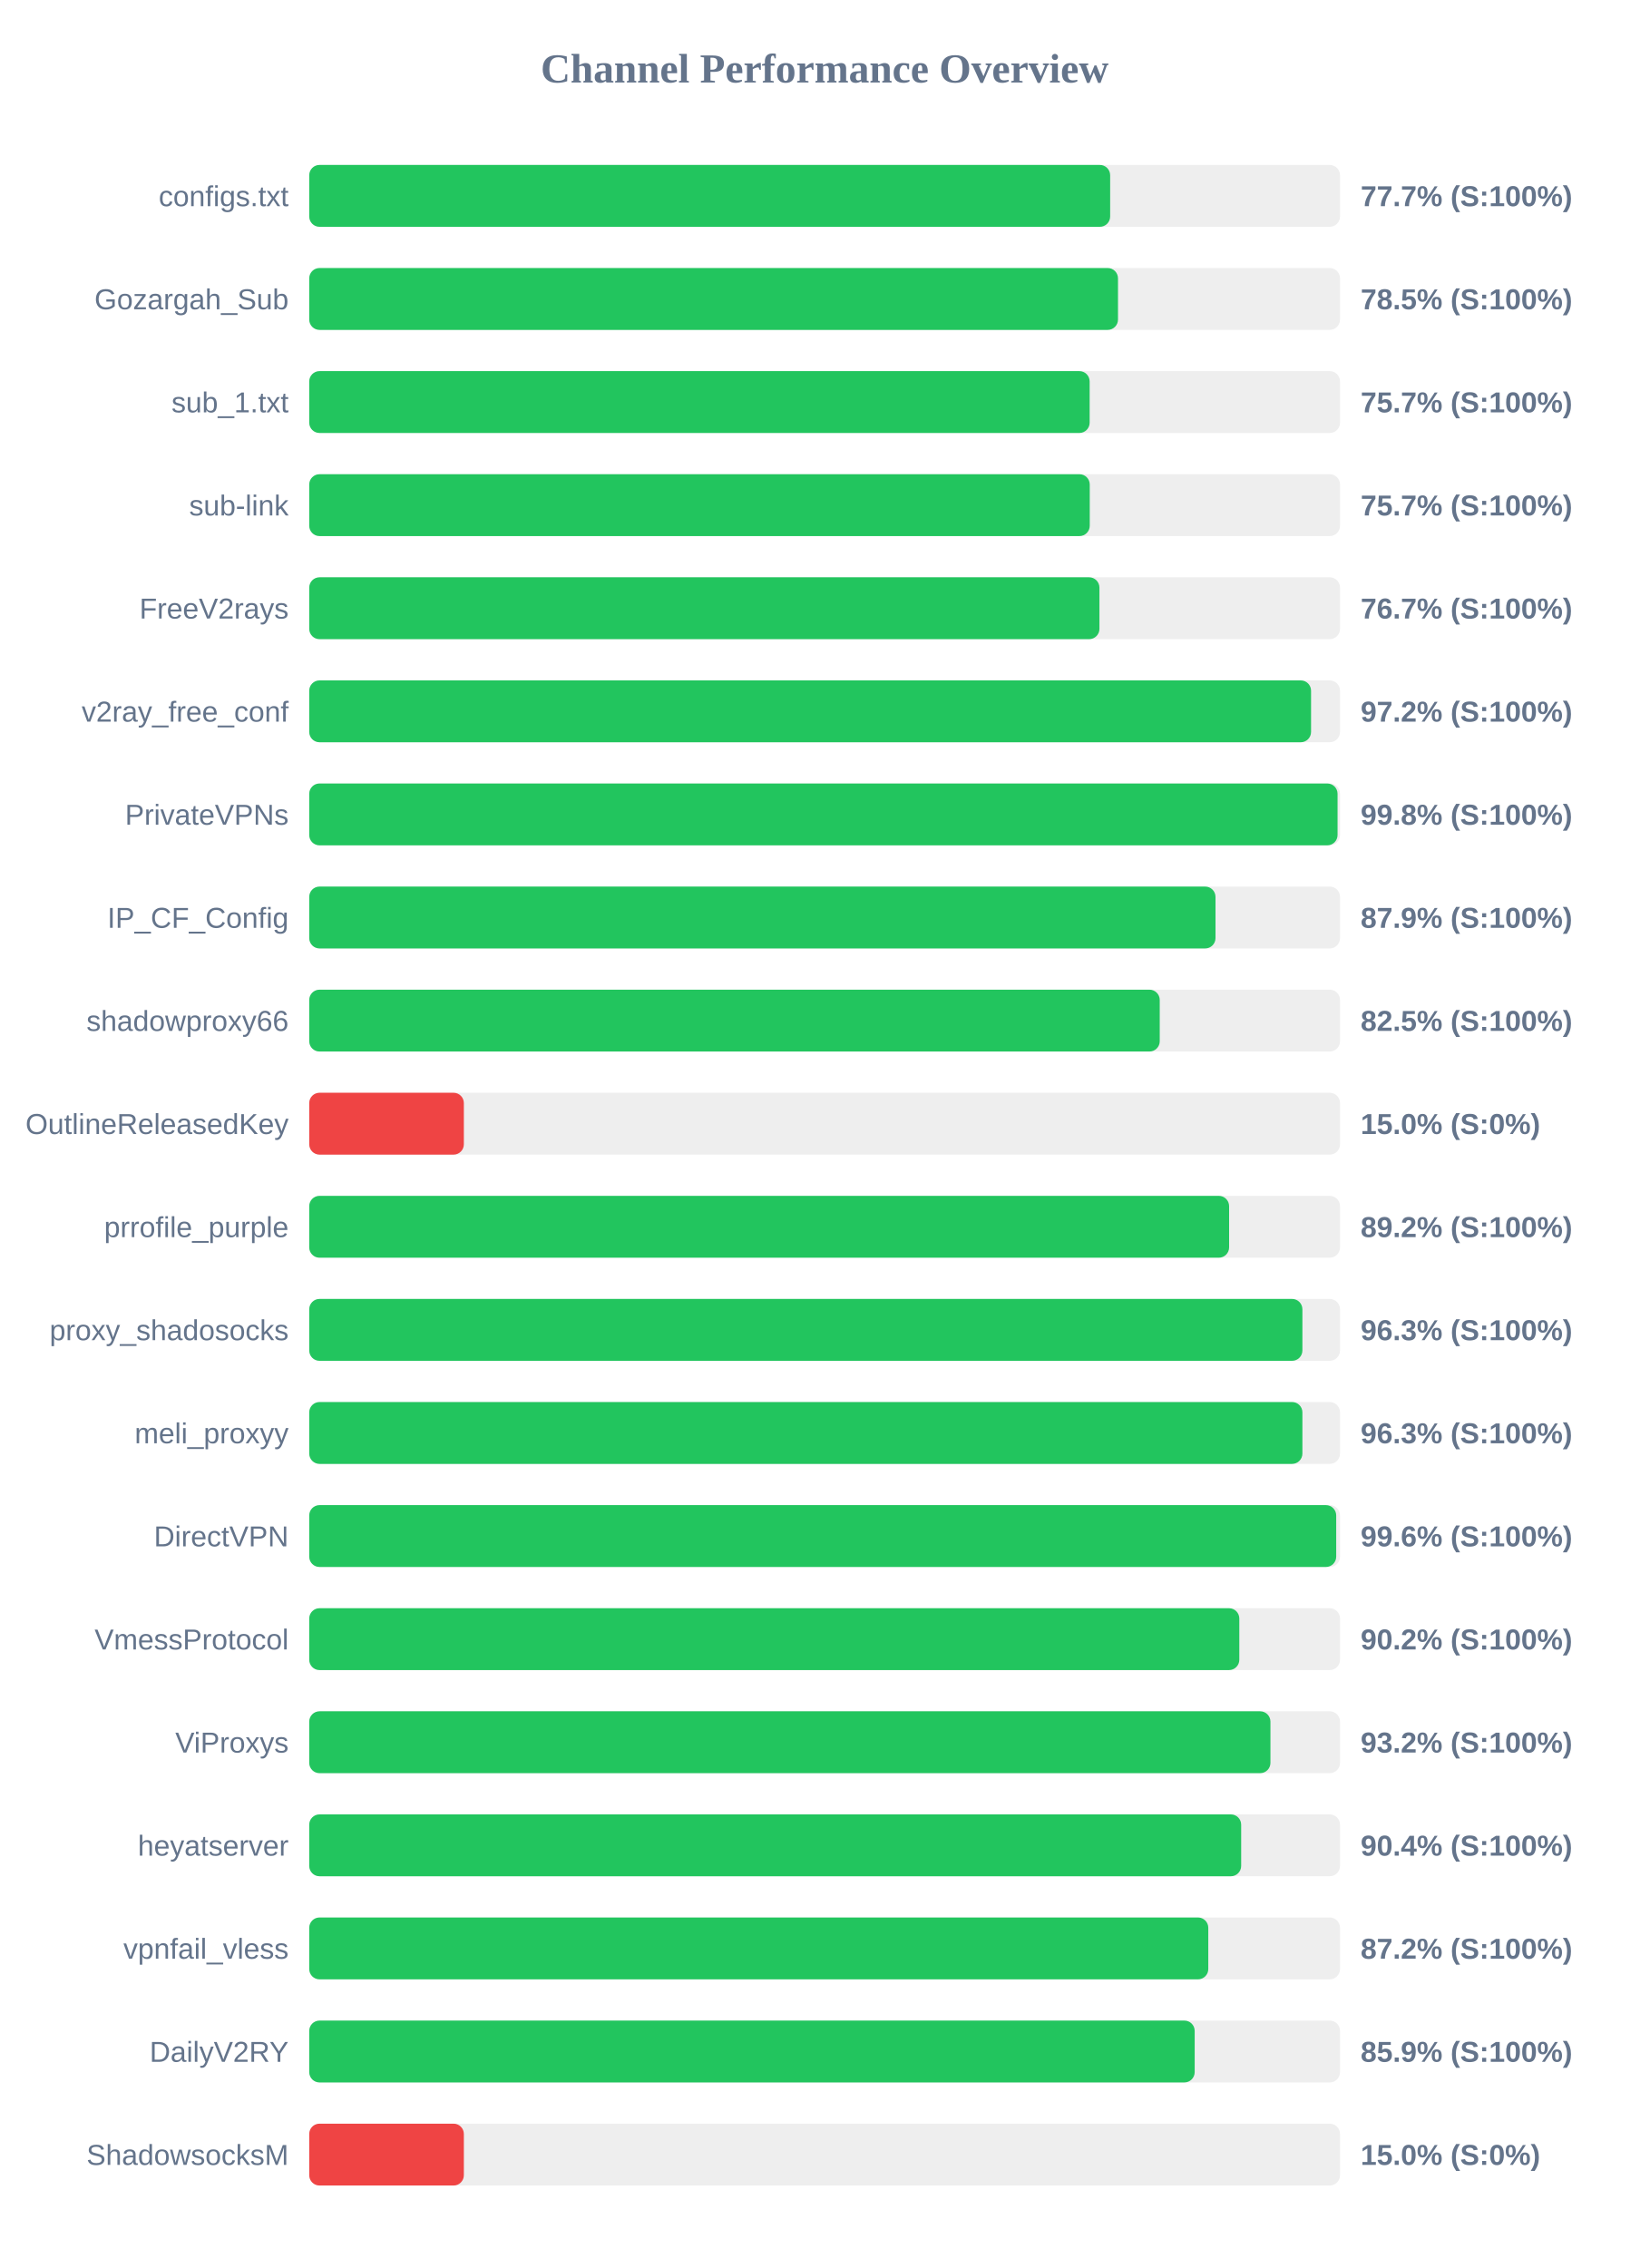
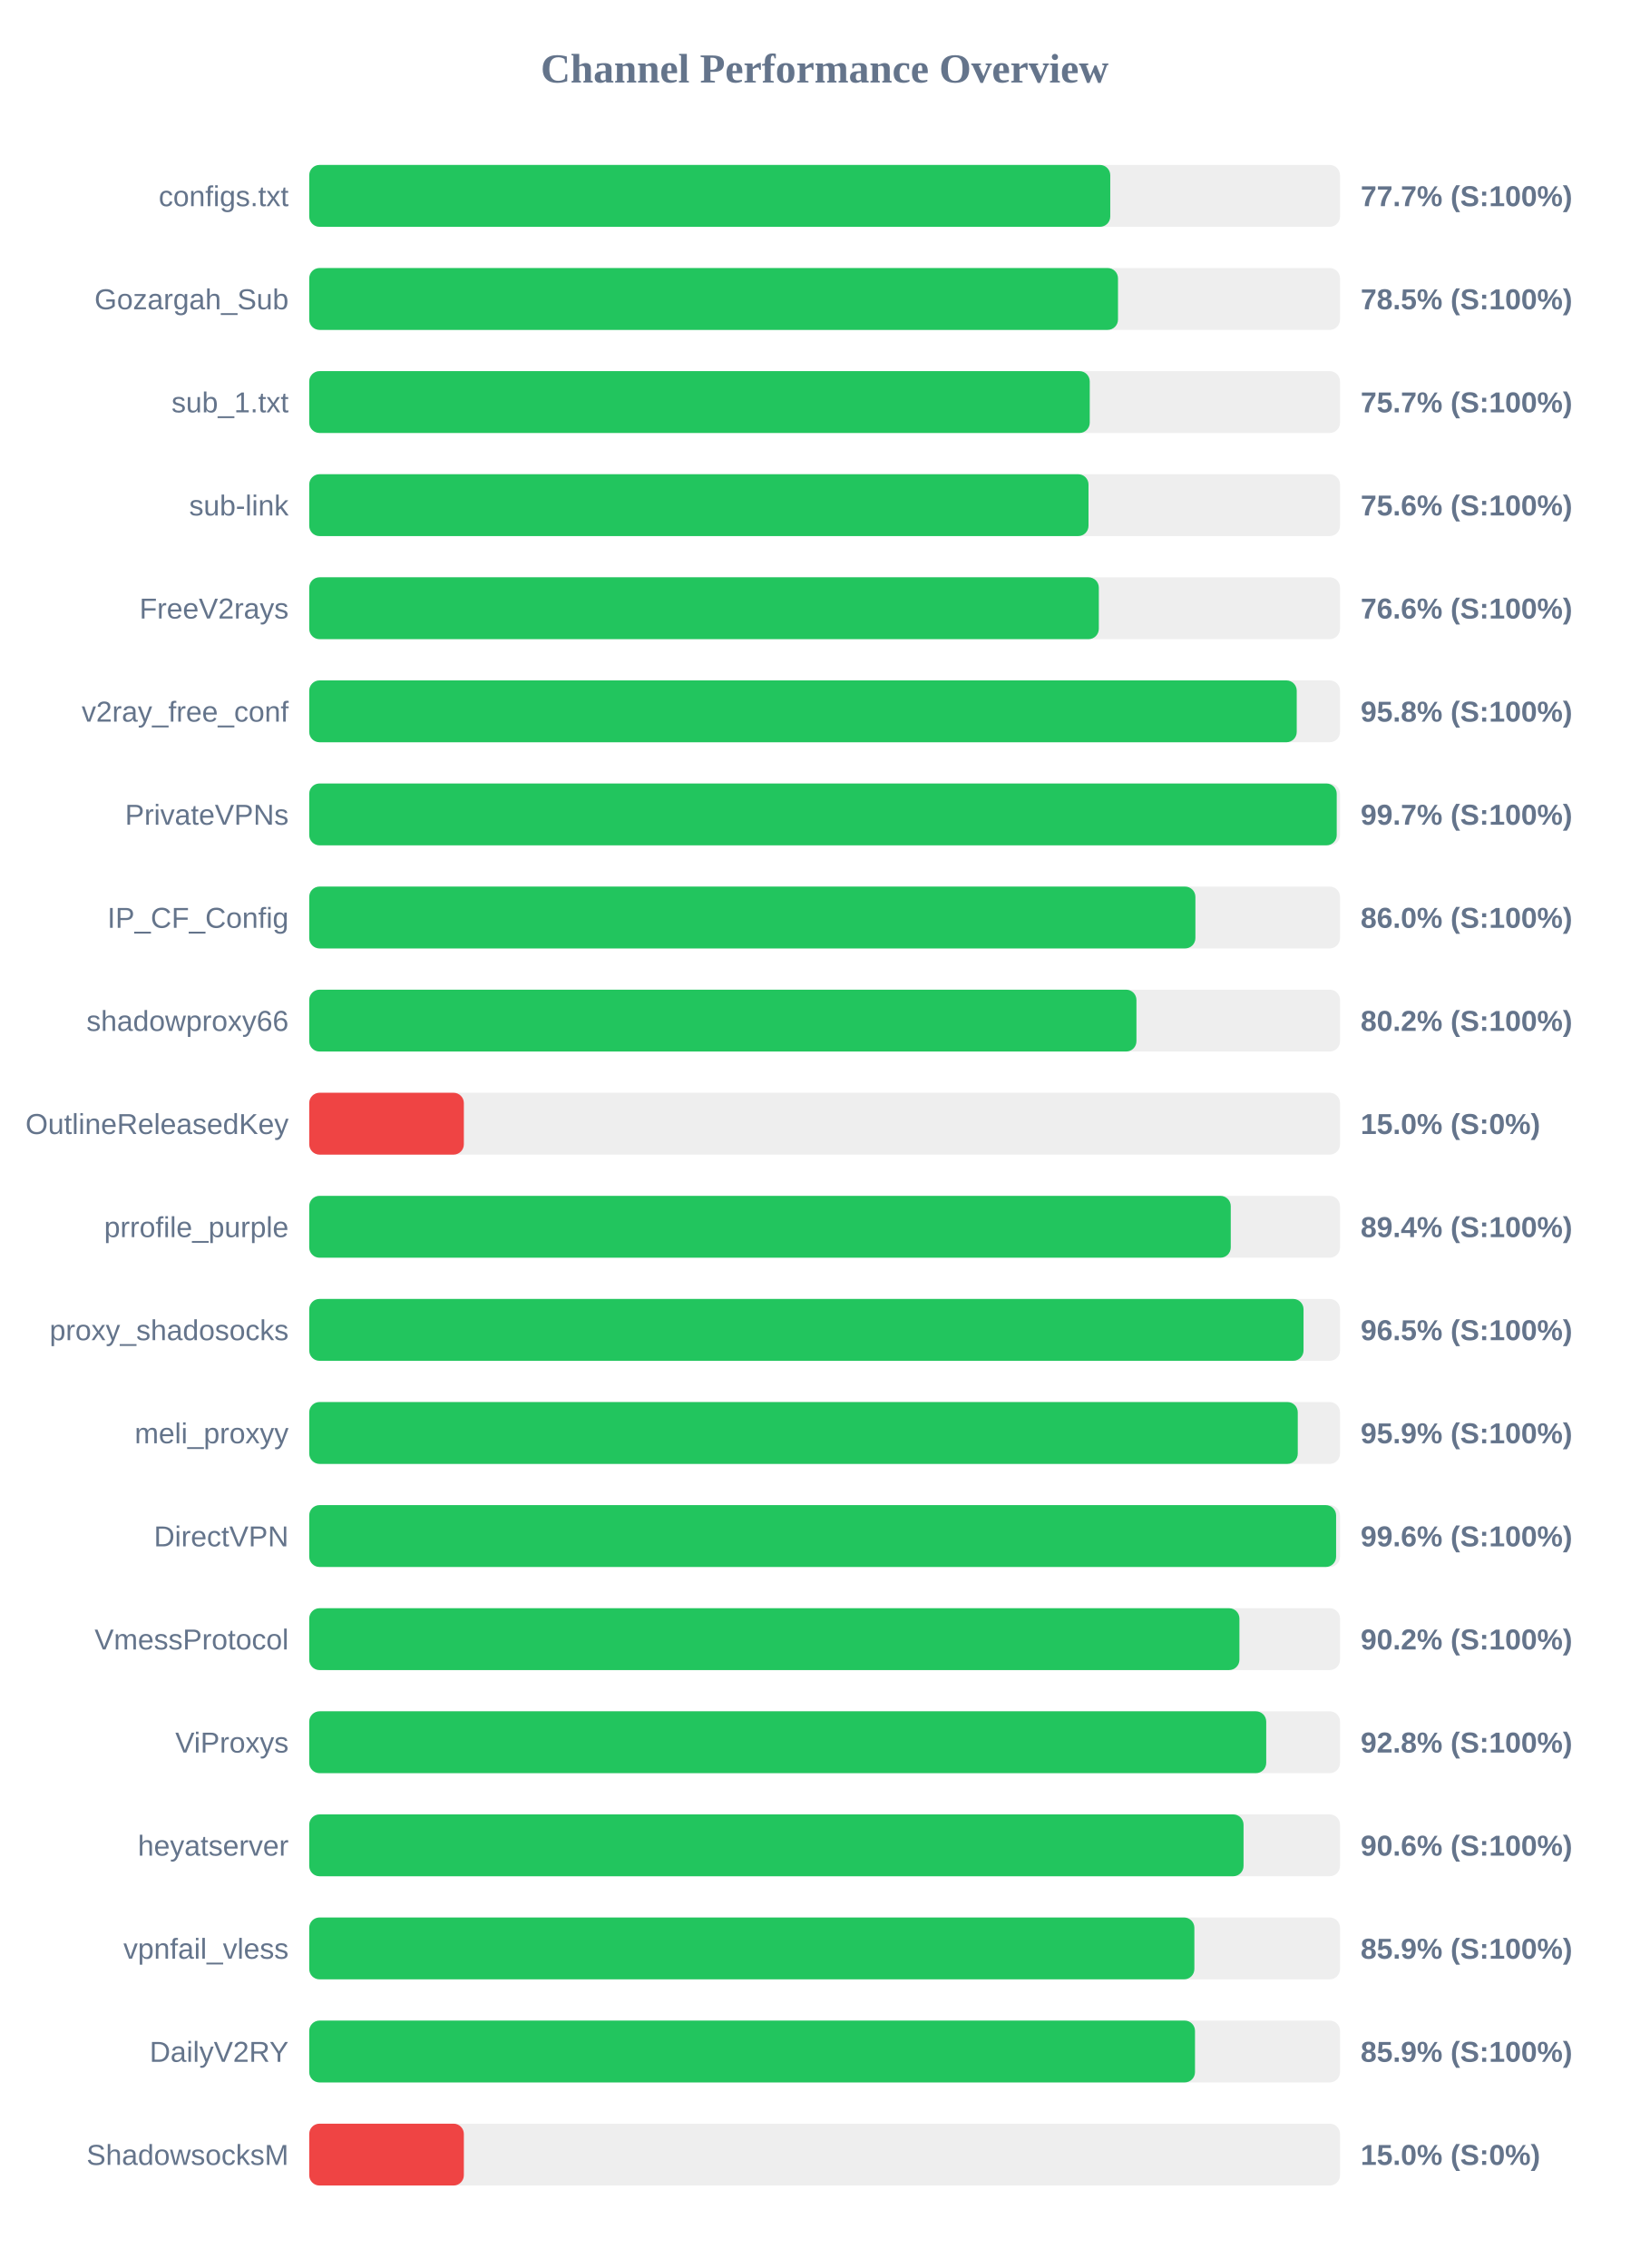
<svg xmlns="http://www.w3.org/2000/svg" width="800" height="1100" version="1.1">
  <style>
        .row { font: 14px Arial; fill: #64748b; }
        .score { font: bold 14px Arial; fill: #64748b; }
    </style>
  <text x="400" y="40" text-anchor="middle" font-size="20px" font-weight="bold" fill="#64748b">Channel Performance Overview</text>
  <rect x="150" y="80" width="500" height="30" fill="#eee" rx="5" />
-   <rect x="150" y="80" width="388.5" height="30" fill="#22c55e" rx="5" />
+   <rect x="150" y="80" width="388.55" height="30" fill="#22c55e" rx="5" />
  <text x="140" y="100" text-anchor="end" class="row">configs.txt</text>
  <text x="660" y="100" text-anchor="start" class="score">77.7% (S:100%)</text>
  <rect x="150" y="130" width="500" height="30" fill="#eee" rx="5" />
  <rect x="150" y="130" width="392.3" height="30" fill="#22c55e" rx="5" />
  <text x="140" y="150" text-anchor="end" class="row">Gozargah_Sub</text>
  <text x="660" y="150" text-anchor="start" class="score">78.5% (S:100%)</text>
  <rect x="150" y="180" width="500" height="30" fill="#eee" rx="5" />
-   <rect x="150" y="180" width="378.55" height="30" fill="#22c55e" rx="5" />
+   <rect x="150" y="180" width="378.6" height="30" fill="#22c55e" rx="5" />
  <text x="140" y="200" text-anchor="end" class="row">sub_1.txt</text>
  <text x="660" y="200" text-anchor="start" class="score">75.7% (S:100%)</text>
  <rect x="150" y="230" width="500" height="30" fill="#eee" rx="5" />
-   <rect x="150" y="230" width="378.6" height="30" fill="#22c55e" rx="5" />
+   <rect x="150" y="230" width="378.0" height="30" fill="#22c55e" rx="5" />
  <text x="140" y="250" text-anchor="end" class="row">sub-link</text>
-   <text x="660" y="250" text-anchor="start" class="score">75.7% (S:100%)</text>
+   <text x="660" y="250" text-anchor="start" class="score">75.6% (S:100%)</text>
  <rect x="150" y="280" width="500" height="30" fill="#eee" rx="5" />
-   <rect x="150" y="280" width="383.3" height="30" fill="#22c55e" rx="5" />
+   <rect x="150" y="280" width="383.0" height="30" fill="#22c55e" rx="5" />
  <text x="140" y="300" text-anchor="end" class="row">FreeV2rays</text>
-   <text x="660" y="300" text-anchor="start" class="score">76.7% (S:100%)</text>
+   <text x="660" y="300" text-anchor="start" class="score">76.6% (S:100%)</text>
  <rect x="150" y="330" width="500" height="30" fill="#eee" rx="5" />
-   <rect x="150" y="330" width="485.95" height="30" fill="#22c55e" rx="5" />
+   <rect x="150" y="330" width="479.0" height="30" fill="#22c55e" rx="5" />
  <text x="140" y="350" text-anchor="end" class="row">v2ray_free_conf</text>
-   <text x="660" y="350" text-anchor="start" class="score">97.2% (S:100%)</text>
+   <text x="660" y="350" text-anchor="start" class="score">95.8% (S:100%)</text>
  <rect x="150" y="380" width="500" height="30" fill="#eee" rx="5" />
-   <rect x="150" y="380" width="498.8" height="30" fill="#22c55e" rx="5" />
+   <rect x="150" y="380" width="498.4" height="30" fill="#22c55e" rx="5" />
  <text x="140" y="400" text-anchor="end" class="row">PrivateVPNs</text>
-   <text x="660" y="400" text-anchor="start" class="score">99.8% (S:100%)</text>
+   <text x="660" y="400" text-anchor="start" class="score">99.7% (S:100%)</text>
  <rect x="150" y="430" width="500" height="30" fill="#eee" rx="5" />
-   <rect x="150" y="430" width="439.6" height="30" fill="#22c55e" rx="5" />
+   <rect x="150" y="430" width="429.85" height="30" fill="#22c55e" rx="5" />
  <text x="140" y="450" text-anchor="end" class="row">IP_CF_Config</text>
-   <text x="660" y="450" text-anchor="start" class="score">87.9% (S:100%)</text>
+   <text x="660" y="450" text-anchor="start" class="score">86.0% (S:100%)</text>
  <rect x="150" y="480" width="500" height="30" fill="#eee" rx="5" />
-   <rect x="150" y="480" width="412.55" height="30" fill="#22c55e" rx="5" />
+   <rect x="150" y="480" width="401.25" height="30" fill="#22c55e" rx="5" />
  <text x="140" y="500" text-anchor="end" class="row">shadowproxy66</text>
-   <text x="660" y="500" text-anchor="start" class="score">82.5% (S:100%)</text>
+   <text x="660" y="500" text-anchor="start" class="score">80.2% (S:100%)</text>
  <rect x="150" y="530" width="500" height="30" fill="#eee" rx="5" />
  <rect x="150" y="530" width="75.0" height="30" fill="#ef4444" rx="5" />
  <text x="140" y="550" text-anchor="end" class="row">OutlineReleasedKey</text>
  <text x="660" y="550" text-anchor="start" class="score">15.0% (S:0%)</text>
  <rect x="150" y="580" width="500" height="30" fill="#eee" rx="5" />
-   <rect x="150" y="580" width="446.2" height="30" fill="#22c55e" rx="5" />
+   <rect x="150" y="580" width="447.0" height="30" fill="#22c55e" rx="5" />
  <text x="140" y="600" text-anchor="end" class="row">prrofile_purple</text>
-   <text x="660" y="600" text-anchor="start" class="score">89.2% (S:100%)</text>
+   <text x="660" y="600" text-anchor="start" class="score">89.4% (S:100%)</text>
  <rect x="150" y="630" width="500" height="30" fill="#eee" rx="5" />
-   <rect x="150" y="630" width="481.75" height="30" fill="#22c55e" rx="5" />
+   <rect x="150" y="630" width="482.3" height="30" fill="#22c55e" rx="5" />
  <text x="140" y="650" text-anchor="end" class="row">proxy_shadosocks</text>
-   <text x="660" y="650" text-anchor="start" class="score">96.3% (S:100%)</text>
+   <text x="660" y="650" text-anchor="start" class="score">96.5% (S:100%)</text>
  <rect x="150" y="680" width="500" height="30" fill="#eee" rx="5" />
-   <rect x="150" y="680" width="481.75" height="30" fill="#22c55e" rx="5" />
+   <rect x="150" y="680" width="479.5" height="30" fill="#22c55e" rx="5" />
  <text x="140" y="700" text-anchor="end" class="row">meli_proxyy</text>
-   <text x="660" y="700" text-anchor="start" class="score">96.3% (S:100%)</text>
+   <text x="660" y="700" text-anchor="start" class="score">95.9% (S:100%)</text>
  <rect x="150" y="730" width="500" height="30" fill="#eee" rx="5" />
-   <rect x="150" y="730" width="498.15" height="30" fill="#22c55e" rx="5" />
+   <rect x="150" y="730" width="498.1" height="30" fill="#22c55e" rx="5" />
  <text x="140" y="750" text-anchor="end" class="row">DirectVPN</text>
  <text x="660" y="750" text-anchor="start" class="score">99.6% (S:100%)</text>
  <rect x="150" y="780" width="500" height="30" fill="#eee" rx="5" />
-   <rect x="150" y="780" width="451.15" height="30" fill="#22c55e" rx="5" />
+   <rect x="150" y="780" width="451.2" height="30" fill="#22c55e" rx="5" />
  <text x="140" y="800" text-anchor="end" class="row">VmessProtocol</text>
  <text x="660" y="800" text-anchor="start" class="score">90.2% (S:100%)</text>
  <rect x="150" y="830" width="500" height="30" fill="#eee" rx="5" />
-   <rect x="150" y="830" width="466.25" height="30" fill="#22c55e" rx="5" />
+   <rect x="150" y="830" width="464.2" height="30" fill="#22c55e" rx="5" />
  <text x="140" y="850" text-anchor="end" class="row">ViProxys</text>
-   <text x="660" y="850" text-anchor="start" class="score">93.2% (S:100%)</text>
+   <text x="660" y="850" text-anchor="start" class="score">92.8% (S:100%)</text>
  <rect x="150" y="880" width="500" height="30" fill="#eee" rx="5" />
-   <rect x="150" y="880" width="452.05" height="30" fill="#22c55e" rx="5" />
+   <rect x="150" y="880" width="453.2" height="30" fill="#22c55e" rx="5" />
  <text x="140" y="900" text-anchor="end" class="row">heyatserver</text>
-   <text x="660" y="900" text-anchor="start" class="score">90.4% (S:100%)</text>
+   <text x="660" y="900" text-anchor="start" class="score">90.6% (S:100%)</text>
  <rect x="150" y="930" width="500" height="30" fill="#eee" rx="5" />
-   <rect x="150" y="930" width="436.1" height="30" fill="#22c55e" rx="5" />
+   <rect x="150" y="930" width="429.35" height="30" fill="#22c55e" rx="5" />
  <text x="140" y="950" text-anchor="end" class="row">vpnfail_vless</text>
-   <text x="660" y="950" text-anchor="start" class="score">87.2% (S:100%)</text>
+   <text x="660" y="950" text-anchor="start" class="score">85.9% (S:100%)</text>
  <rect x="150" y="980" width="500" height="30" fill="#eee" rx="5" />
-   <rect x="150" y="980" width="429.5" height="30" fill="#22c55e" rx="5" />
+   <rect x="150" y="980" width="429.65" height="30" fill="#22c55e" rx="5" />
  <text x="140" y="1000" text-anchor="end" class="row">DailyV2RY</text>
  <text x="660" y="1000" text-anchor="start" class="score">85.9% (S:100%)</text>
  <rect x="150" y="1030" width="500" height="30" fill="#eee" rx="5" />
  <rect x="150" y="1030" width="75.0" height="30" fill="#ef4444" rx="5" />
  <text x="140" y="1050" text-anchor="end" class="row">ShadowsocksM</text>
  <text x="660" y="1050" text-anchor="start" class="score">15.0% (S:0%)</text>
</svg>
